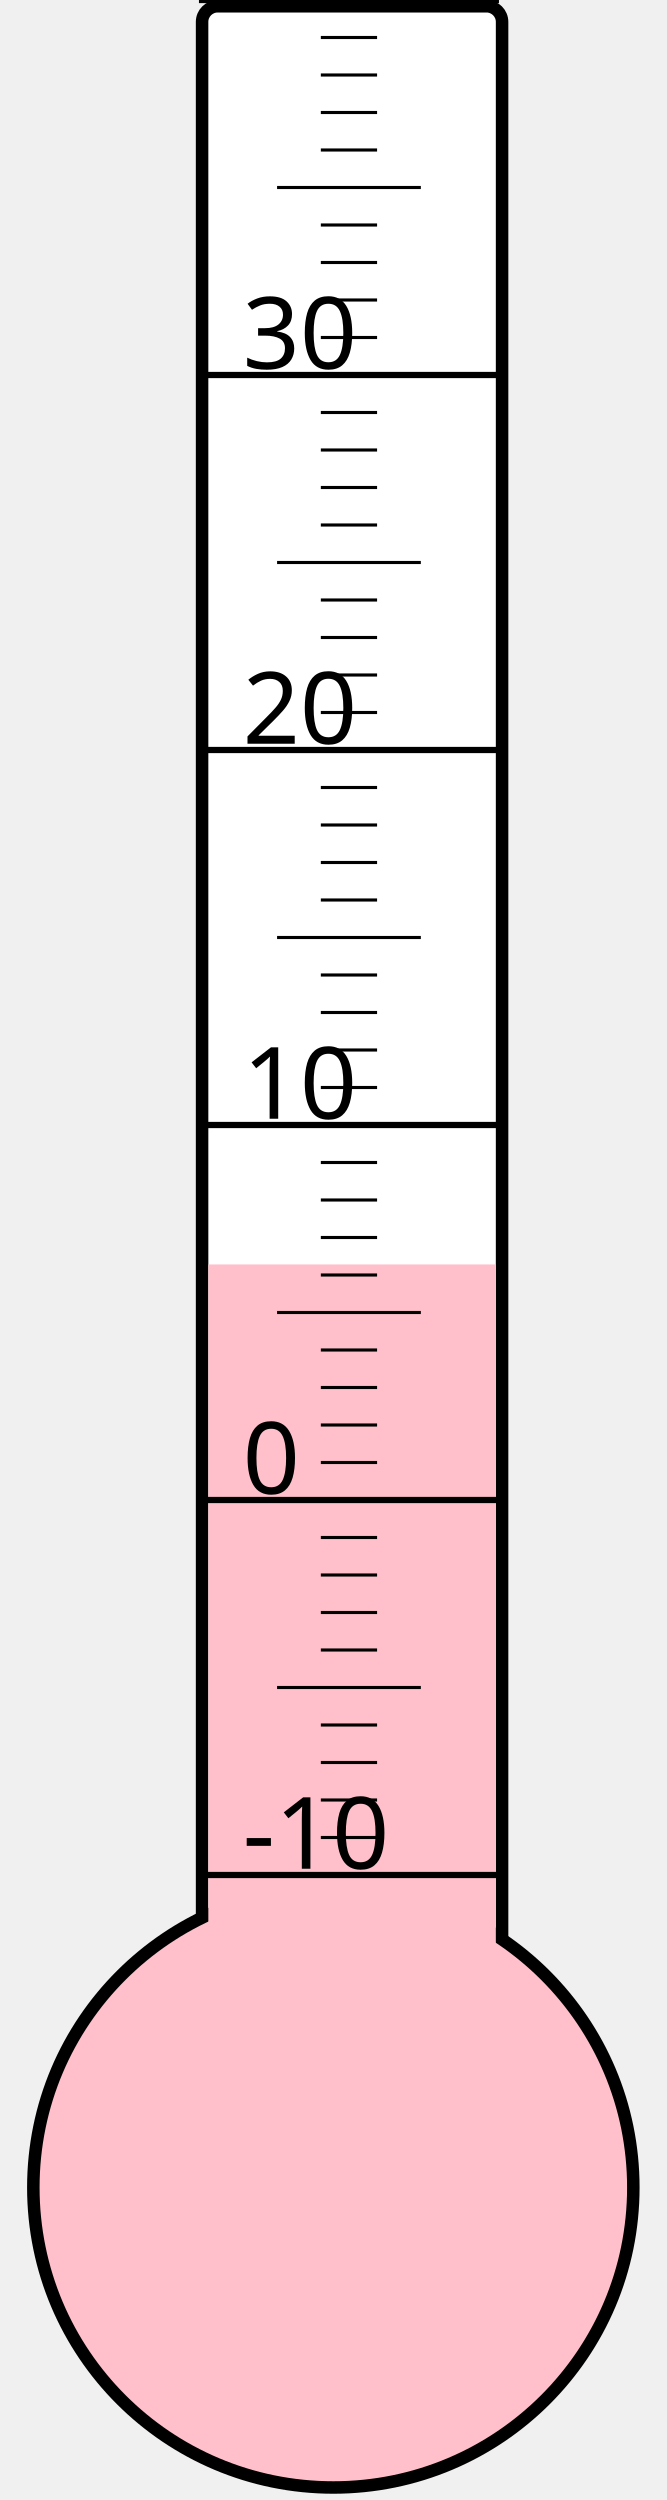
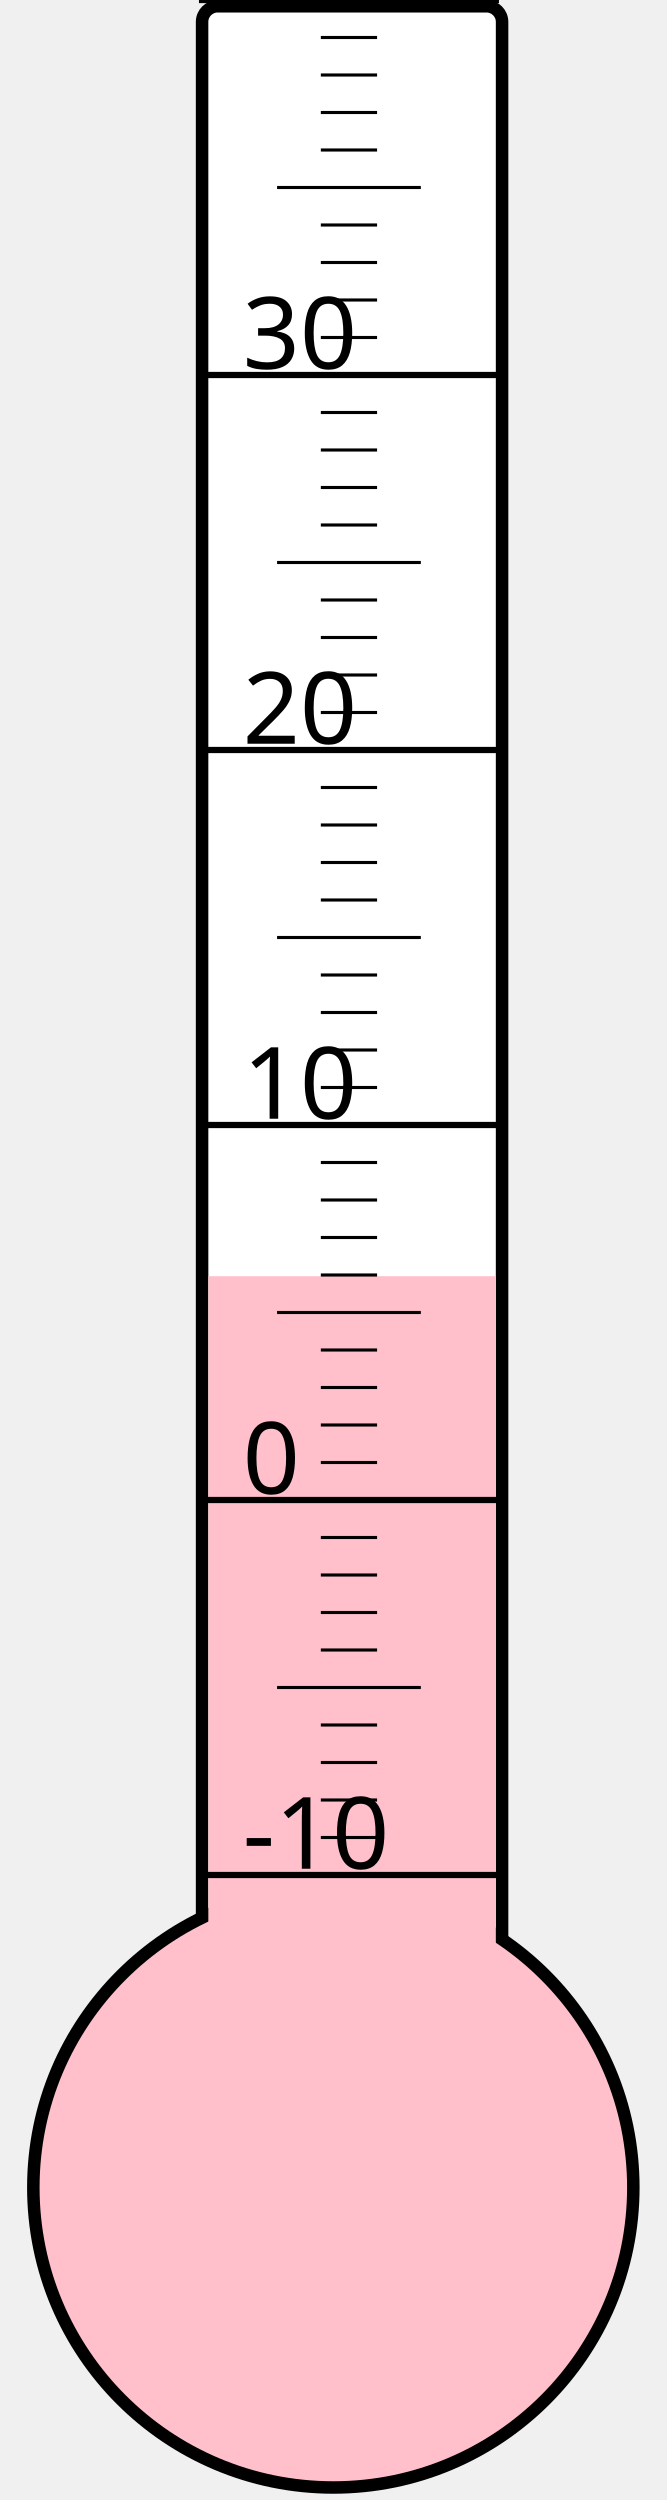
<svg xmlns="http://www.w3.org/2000/svg" width="40px" height="150px" viewBox="0 0 200 800">
  <rect width="200" height="800" x="0" y="0" style="fill: #ffffeb; fill-opacity: 0;" />
  <rect width="96" height="680" x="58" y="2" rx="5" ry="5" style="fill: white; fill-opacity: 1; stroke: black; stroke-width: 4;" />
  <circle cx="100" cy="700" r="96" style="fill: pink; stroke: black; stroke-width: 4;" />
-   <rect width="92" height="295.375" x="60" y="404.625" style="fill: pink; fill-opacity: 1; stroke-width: 0;" />
+   <rect width="92" height="291.625" x="60" y="408.375" style="fill: pink; fill-opacity: 1; stroke-width: 0;" />
  <text x="71" y="598" style="font-family: sans-serif; font-size: 24pt;">-10</text>
  <text x="71" y="478" style="font-family: sans-serif; font-size: 24pt;">0</text>
  <text x="71" y="358" style="font-family: sans-serif; font-size: 24pt;">10</text>
  <text x="71" y="238" style="font-family: sans-serif; font-size: 24pt;">20</text>
  <text x="71" y="118" style="font-family: sans-serif; font-size: 24pt;">30</text>
  <g style="stroke: black;">
    <line x1="57" y1="600" x2="153" y2="600" style="stroke-width: 2;" />
    <line x1="96" y1="588" x2="114" y2="588" style="stroke-width: 1;" />
    <line x1="96" y1="576" x2="114" y2="576" style="stroke-width: 1;" />
    <line x1="96" y1="564" x2="114" y2="564" style="stroke-width: 1;" />
    <line x1="96" y1="552" x2="114" y2="552" style="stroke-width: 1;" />
    <line x1="82" y1="540" x2="128" y2="540" style="stroke-width: 1;" />
    <line x1="96" y1="528" x2="114" y2="528" style="stroke-width: 1;" />
    <line x1="96" y1="516" x2="114" y2="516" style="stroke-width: 1;" />
    <line x1="96" y1="504" x2="114" y2="504" style="stroke-width: 1;" />
    <line x1="96" y1="492" x2="114" y2="492" style="stroke-width: 1;" />
    <line x1="57" y1="480" x2="153" y2="480" style="stroke-width: 2;" />
    <line x1="96" y1="468" x2="114" y2="468" style="stroke-width: 1;" />
    <line x1="96" y1="456" x2="114" y2="456" style="stroke-width: 1;" />
    <line x1="96" y1="444" x2="114" y2="444" style="stroke-width: 1;" />
    <line x1="96" y1="432" x2="114" y2="432" style="stroke-width: 1;" />
    <line x1="82" y1="420" x2="128" y2="420" style="stroke-width: 1;" />
    <line x1="96" y1="408" x2="114" y2="408" style="stroke-width: 1;" />
    <line x1="96" y1="396" x2="114" y2="396" style="stroke-width: 1;" />
    <line x1="96" y1="384" x2="114" y2="384" style="stroke-width: 1;" />
    <line x1="96" y1="372" x2="114" y2="372" style="stroke-width: 1;" />
    <line x1="57" y1="360" x2="153" y2="360" style="stroke-width: 2;" />
    <line x1="96" y1="348" x2="114" y2="348" style="stroke-width: 1;" />
    <line x1="96" y1="336" x2="114" y2="336" style="stroke-width: 1;" />
    <line x1="96" y1="324" x2="114" y2="324" style="stroke-width: 1;" />
    <line x1="96" y1="312" x2="114" y2="312" style="stroke-width: 1;" />
    <line x1="82" y1="300" x2="128" y2="300" style="stroke-width: 1;" />
    <line x1="96" y1="288" x2="114" y2="288" style="stroke-width: 1;" />
    <line x1="96" y1="276" x2="114" y2="276" style="stroke-width: 1;" />
    <line x1="96" y1="264" x2="114" y2="264" style="stroke-width: 1;" />
    <line x1="96" y1="252" x2="114" y2="252" style="stroke-width: 1;" />
    <line x1="57" y1="240" x2="153" y2="240" style="stroke-width: 2;" />
    <line x1="96" y1="228" x2="114" y2="228" style="stroke-width: 1;" />
    <line x1="96" y1="216" x2="114" y2="216" style="stroke-width: 1;" />
    <line x1="96" y1="204" x2="114" y2="204" style="stroke-width: 1;" />
    <line x1="96" y1="192" x2="114" y2="192" style="stroke-width: 1;" />
    <line x1="82" y1="180" x2="128" y2="180" style="stroke-width: 1;" />
    <line x1="96" y1="168" x2="114" y2="168" style="stroke-width: 1;" />
    <line x1="96" y1="156" x2="114" y2="156" style="stroke-width: 1;" />
    <line x1="96" y1="144" x2="114" y2="144" style="stroke-width: 1;" />
    <line x1="96" y1="132" x2="114" y2="132" style="stroke-width: 1;" />
    <line x1="57" y1="120" x2="153" y2="120" style="stroke-width: 2;" />
    <line x1="96" y1="108" x2="114" y2="108" style="stroke-width: 1;" />
    <line x1="96" y1="96" x2="114" y2="96" style="stroke-width: 1;" />
    <line x1="96" y1="84" x2="114" y2="84" style="stroke-width: 1;" />
    <line x1="96" y1="72" x2="114" y2="72" style="stroke-width: 1;" />
    <line x1="82" y1="60" x2="128" y2="60" style="stroke-width: 1;" />
    <line x1="96" y1="48" x2="114" y2="48" style="stroke-width: 1;" />
    <line x1="96" y1="36" x2="114" y2="36" style="stroke-width: 1;" />
    <line x1="96" y1="24" x2="114" y2="24" style="stroke-width: 1;" />
    <line x1="96" y1="12" x2="114" y2="12" style="stroke-width: 1;" />
    <line x1="57" y1="0" x2="153" y2="0" style="stroke-width: 2;" />
  </g>
</svg>
